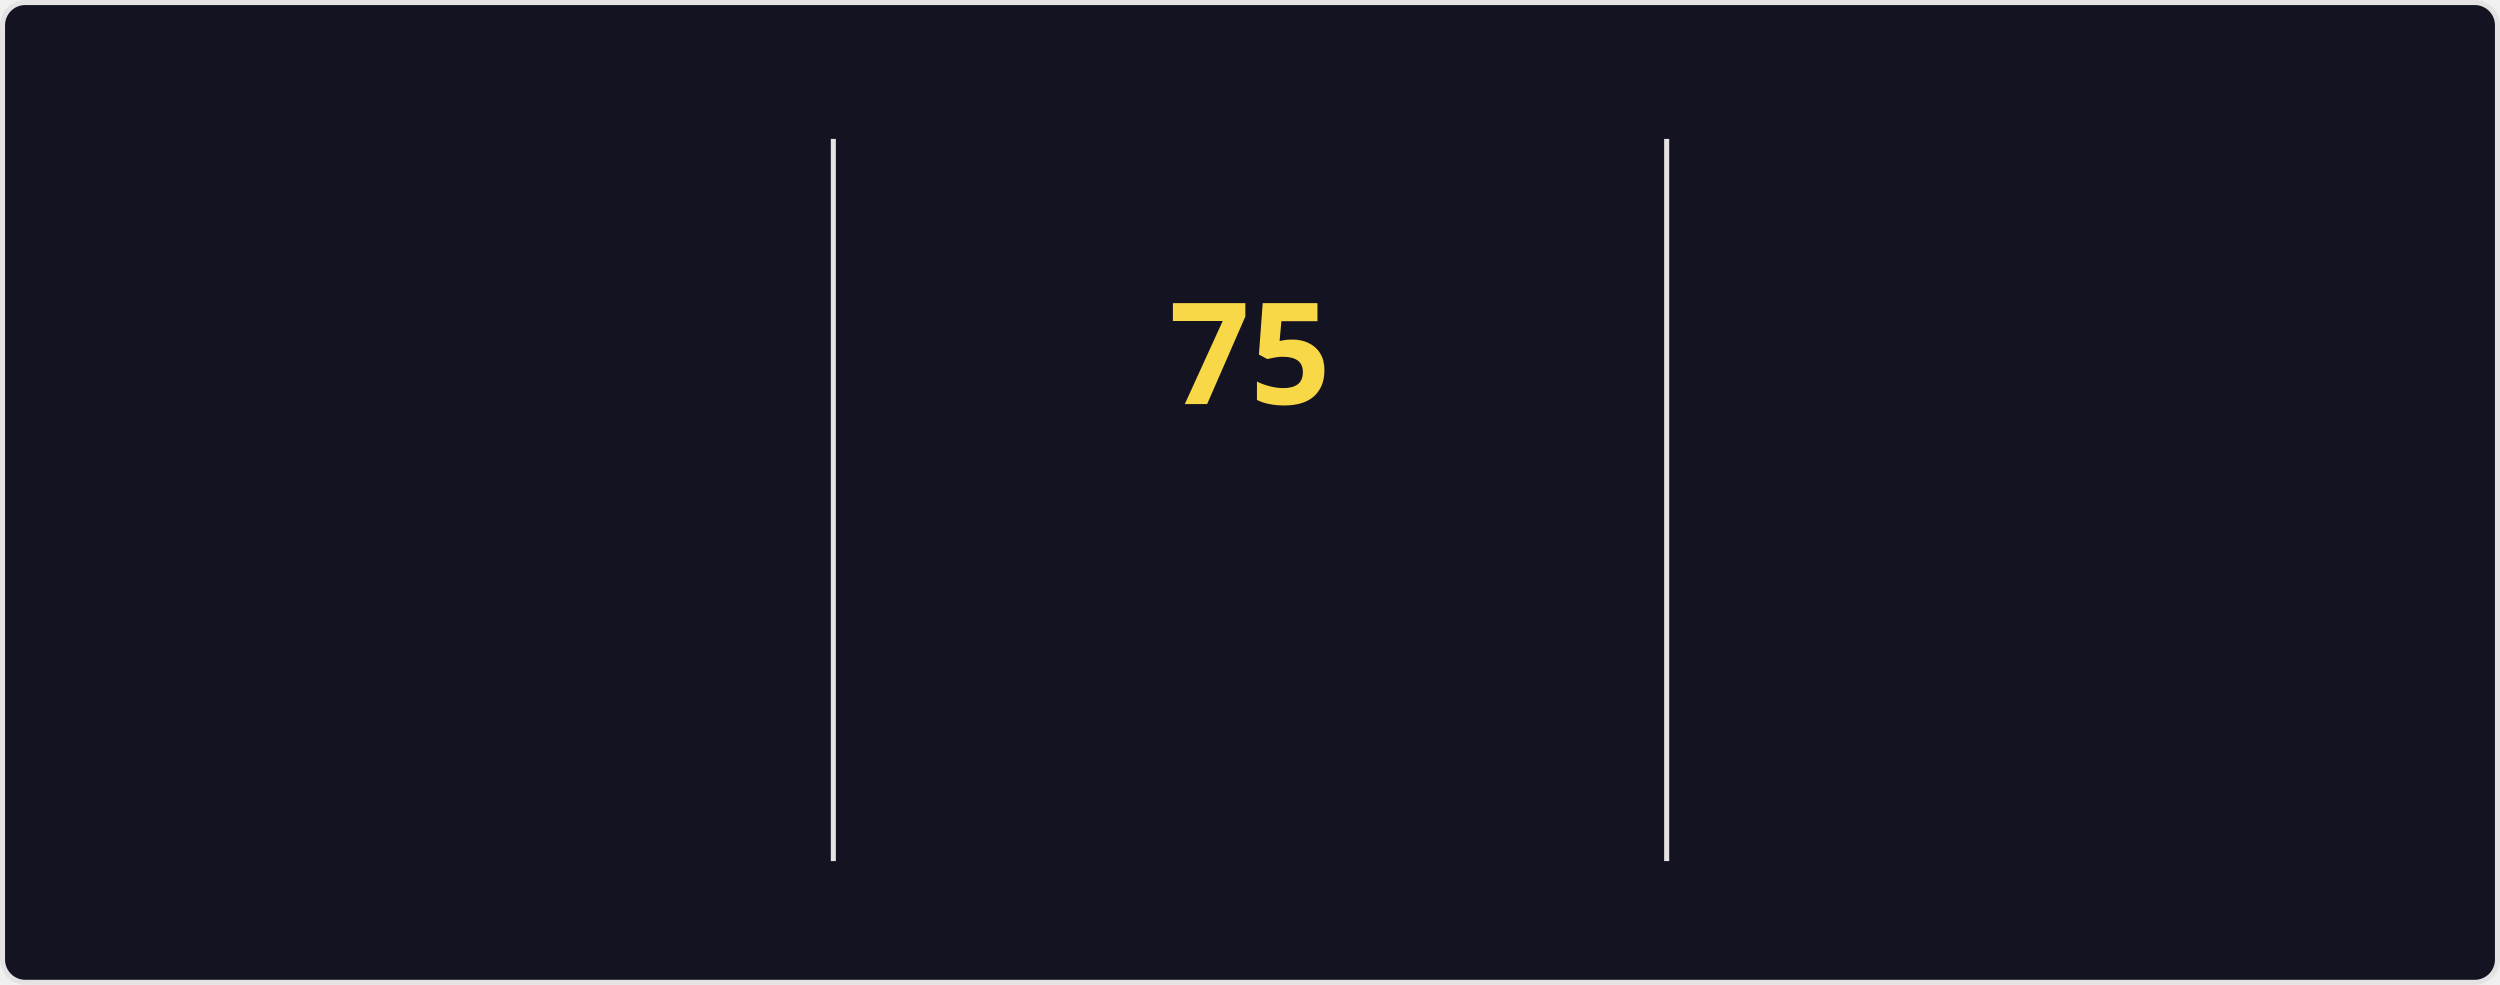
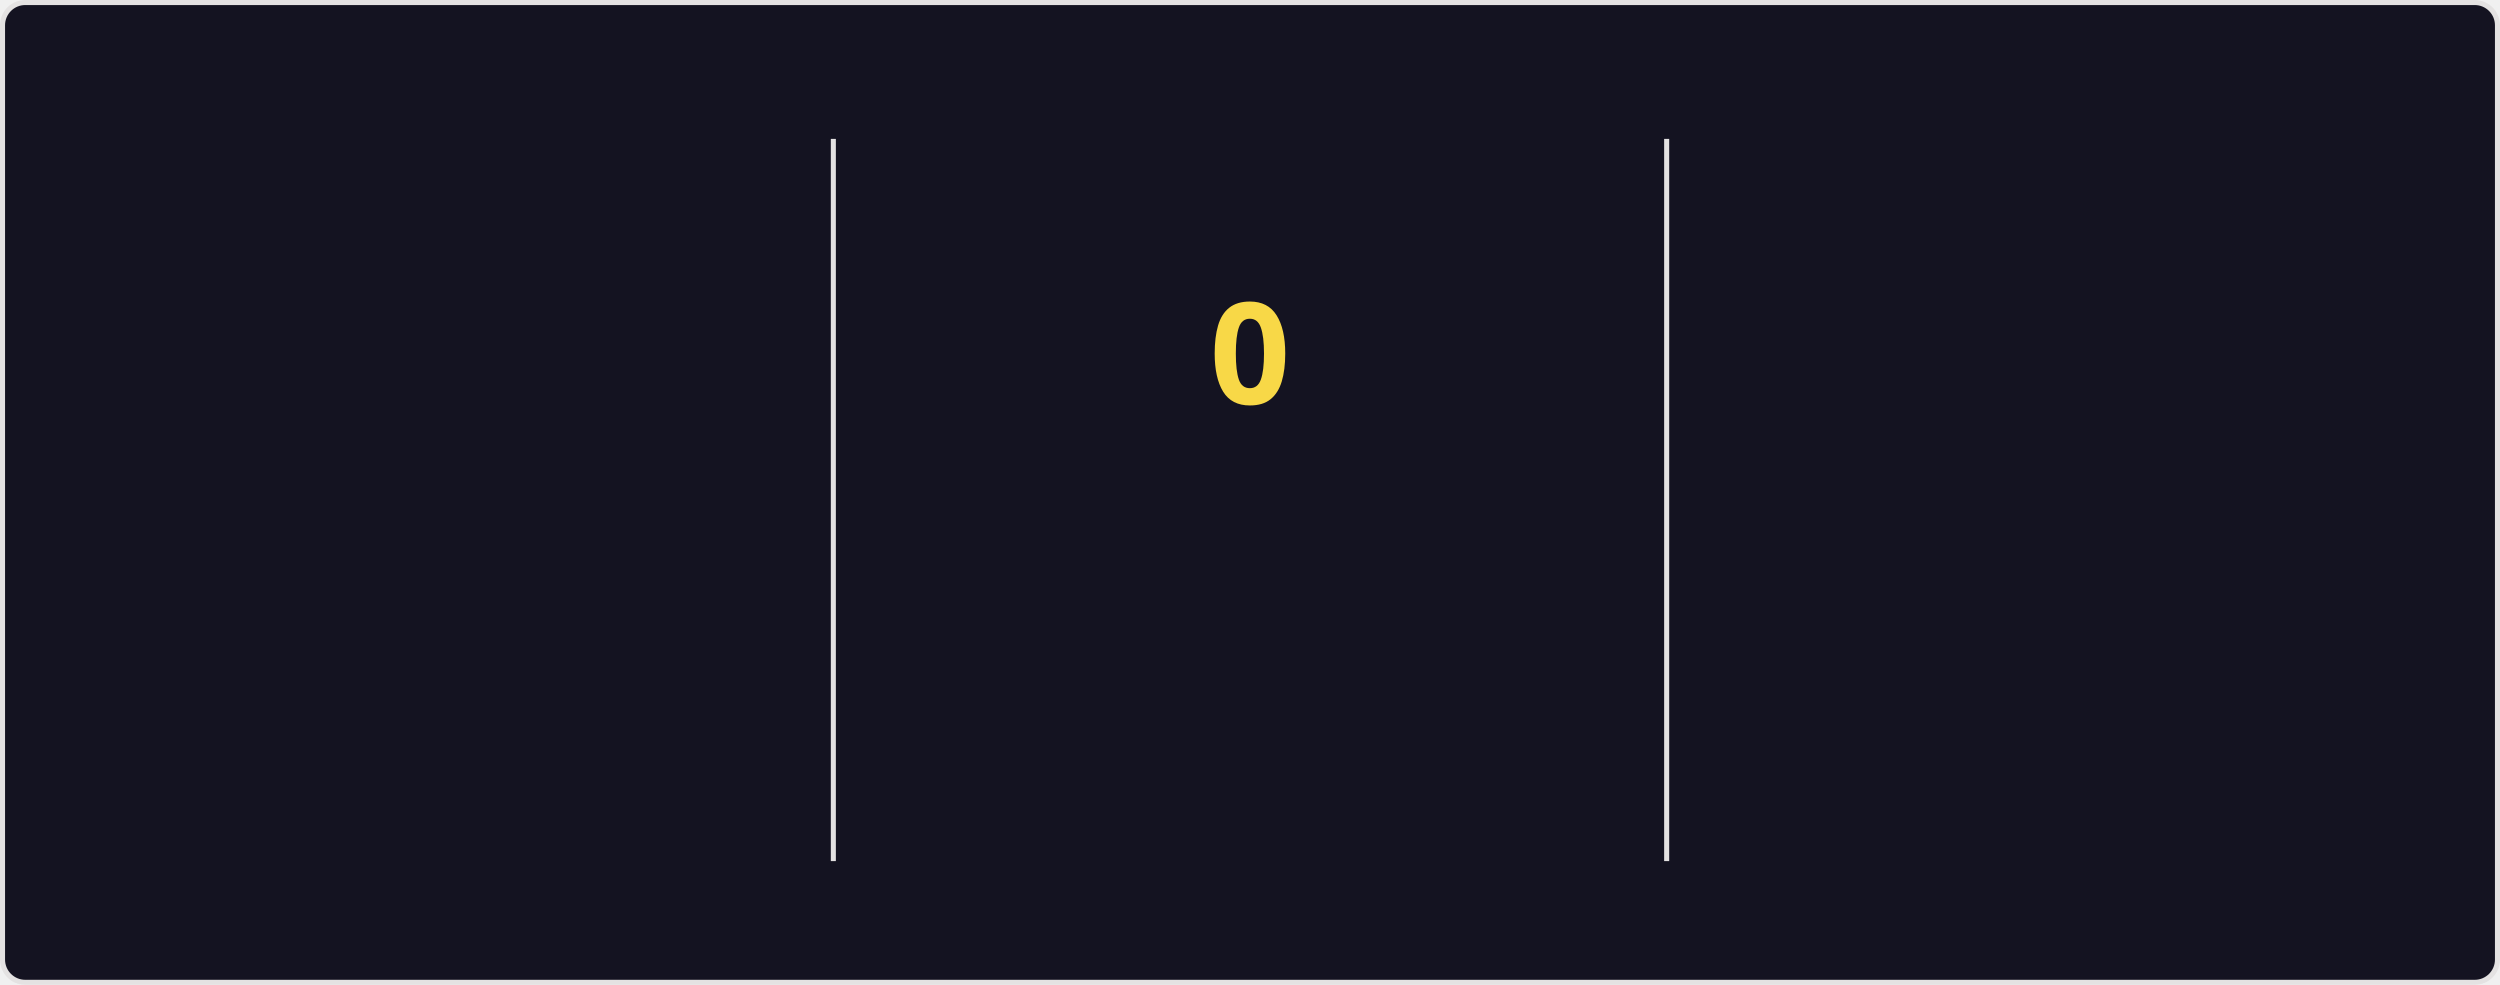
<svg xmlns="http://www.w3.org/2000/svg" style="isolation: isolate" viewBox="0 0 495 195" width="495px" height="195px" direction="ltr">
  <style>
    @keyframes currstreak {
      0% { font-size: 3px; opacity: 0.2; }
      80% { font-size: 34px; opacity: 1; }
      100% { font-size: 28px; opacity: 1; }
    }
    @keyframes fadein {
      0% { opacity: 0; }
      100% { opacity: 1; }
    }
    .big-number {
      font-family: "Segoe UI", Ubuntu, sans-serif;
      font-weight: 700;
      font-size: 28px;
      fill: #fe428e;
    }
    .label {
      font-family: "Segoe UI", Ubuntu, sans-serif;
      font-weight: 400;
      font-size: 14px;
      fill: #fe428e;
    }
    .range-text {
      font-family: "Segoe UI", Ubuntu, sans-serif;
      font-weight: 400;
      font-size: 12px;
      fill: #a9fef7;
    }
    .current-streak-num {
      font-family: "Segoe UI", Ubuntu, sans-serif;
      font-weight: 700;
      font-size: 28px;
      fill: #f8d847;
    }</style>
  <defs>
    <clipPath id="outer_rectangle">
      <rect width="495" height="195" rx="4.5" />
    </clipPath>
    <mask id="mask_out_ring_behind_fire">
      <rect width="495" height="195" fill="white" />
      <ellipse id="mask-ellipse" cx="247.5" cy="32" rx="13" ry="18" fill="black" />
    </mask>
  </defs>
  <g clip-path="url(#outer_rectangle)">
    <g style="isolation: isolate">
      <rect fill="#141321" rx="4.5" x="0.5" y="0.5" width="494" height="194" stroke="#e4e2e2" />
    </g>
    <g style="isolation: isolate">
      <line x1="165" y1="28" x2="165" y2="170" vector-effect="non-scaling-stroke" stroke-width="1" stroke="#e4e2e2" stroke-linejoin="miter" stroke-linecap="square" stroke-miterlimit="3" />
      <line x1="330" y1="28" x2="330" y2="170" vector-effect="non-scaling-stroke" stroke-width="1" stroke="#e4e2e2" stroke-linejoin="miter" stroke-linecap="square" stroke-miterlimit="3" />
    </g>
    <g style="isolation: isolate">
      <g transform="translate(82.5, 48)">
        <text x="0" y="32" stroke-width="0" text-anchor="middle" class="big-number" style="opacity: 0; animation: fadein 0.5s linear forwards 0.6s">
            5.9K
          </text>
      </g>
      <g transform="translate(82.5, 84)">
        <text x="0" y="32" stroke-width="0" text-anchor="middle" class="label" style="opacity: 0; animation: fadein 0.5s linear forwards 0.7s">
            Total Contributions
          </text>
      </g>
      <g transform="translate(82.5, 114)">
        <text x="0" y="32" stroke-width="0" text-anchor="middle" class="range-text" style="opacity: 0; animation: fadein 0.5s linear forwards 0.8s">
            Sep 21 - Present
          </text>
      </g>
    </g>
    <g style="isolation: isolate">
      <g mask="url(#mask_out_ring_behind_fire)">
        <circle cx="247.5" cy="71" r="40" fill="none" stroke="#fe428e" stroke-width="5" style="opacity: 0; animation: fadein 0.5s linear forwards 0.4s" />
      </g>
      <g transform="translate(247.5, 19.5)" stroke-opacity="0" style="opacity: 0; animation: fadein 0.5s linear forwards 0.6s">
        <path d="M -12 -0.5 L 15 -0.5 L 15 23.5 L -12 23.5 L -12 -0.5 Z" fill="none" />
        <path d="M 1.5 0.67 C 1.5 0.67 2.24 3.32 2.24 5.47 C 2.24 7.53 0.89 9.2 -1.17 9.2 C -3.23 9.2 -4.79 7.53 -4.79 5.47 L -4.76 5.11 C -6.78 7.51 -8 10.62 -8 13.99 C -8 18.41 -4.42 22 0 22 C 4.42 22 8 18.41 8 13.99 C 8 8.6 5.41 3.79 1.5 0.67 Z M -0.29 19 C -2.07 19 -3.51 17.6 -3.51 15.86 C -3.51 14.24 -2.46 13.1 -0.7 12.74 C 1.07 12.38 2.9 11.53 3.92 10.16 C 4.31 11.45 4.51 12.81 4.51 14.2 C 4.51 16.85 2.36 19 -0.29 19 Z" fill="#fe428e" stroke-opacity="0" />
      </g>
      <g transform="translate(247.5, 48)">
        <text x="0" y="32" stroke-width="0" text-anchor="middle" class="current-streak-num" style="animation: currstreak 0.6s linear forwards">
-             75
+             0
          </text>
      </g>
      <g transform="translate(247.5, 108)">
        <text x="0" y="32" stroke-width="0" text-anchor="middle" class="label" style="opacity: 0; animation: fadein 0.5s linear forwards 0.9s">
            Current Streak
          </text>
      </g>
      <g transform="translate(247.5, 145)">
        <text x="0" y="21" stroke-width="0" text-anchor="middle" class="range-text" style="opacity: 0; animation: fadein 0.5s linear forwards 0.9s">
-             Jul 12 - Sep 24
+             0 days
          </text>
      </g>
    </g>
    <g style="isolation: isolate">
      <g transform="translate(412.5, 48)">
        <text x="0" y="32" stroke-width="0" text-anchor="middle" class="big-number" style="opacity: 0; animation: fadein 0.5s linear forwards 1.2s">
            75
          </text>
      </g>
      <g transform="translate(412.5, 84)">
        <text x="0" y="32" stroke-width="0" text-anchor="middle" class="label" style="opacity: 0; animation: fadein 0.5s linear forwards 1.3s">
            Longest Streak
          </text>
      </g>
      <g transform="translate(412.5, 114)">
        <text x="0" y="32" stroke-width="0" text-anchor="middle" class="range-text" style="opacity: 0; animation: fadein 0.5s linear forwards 1.4s">
            Jul 12 - Sep 24
          </text>
      </g>
    </g>
  </g>
</svg>
